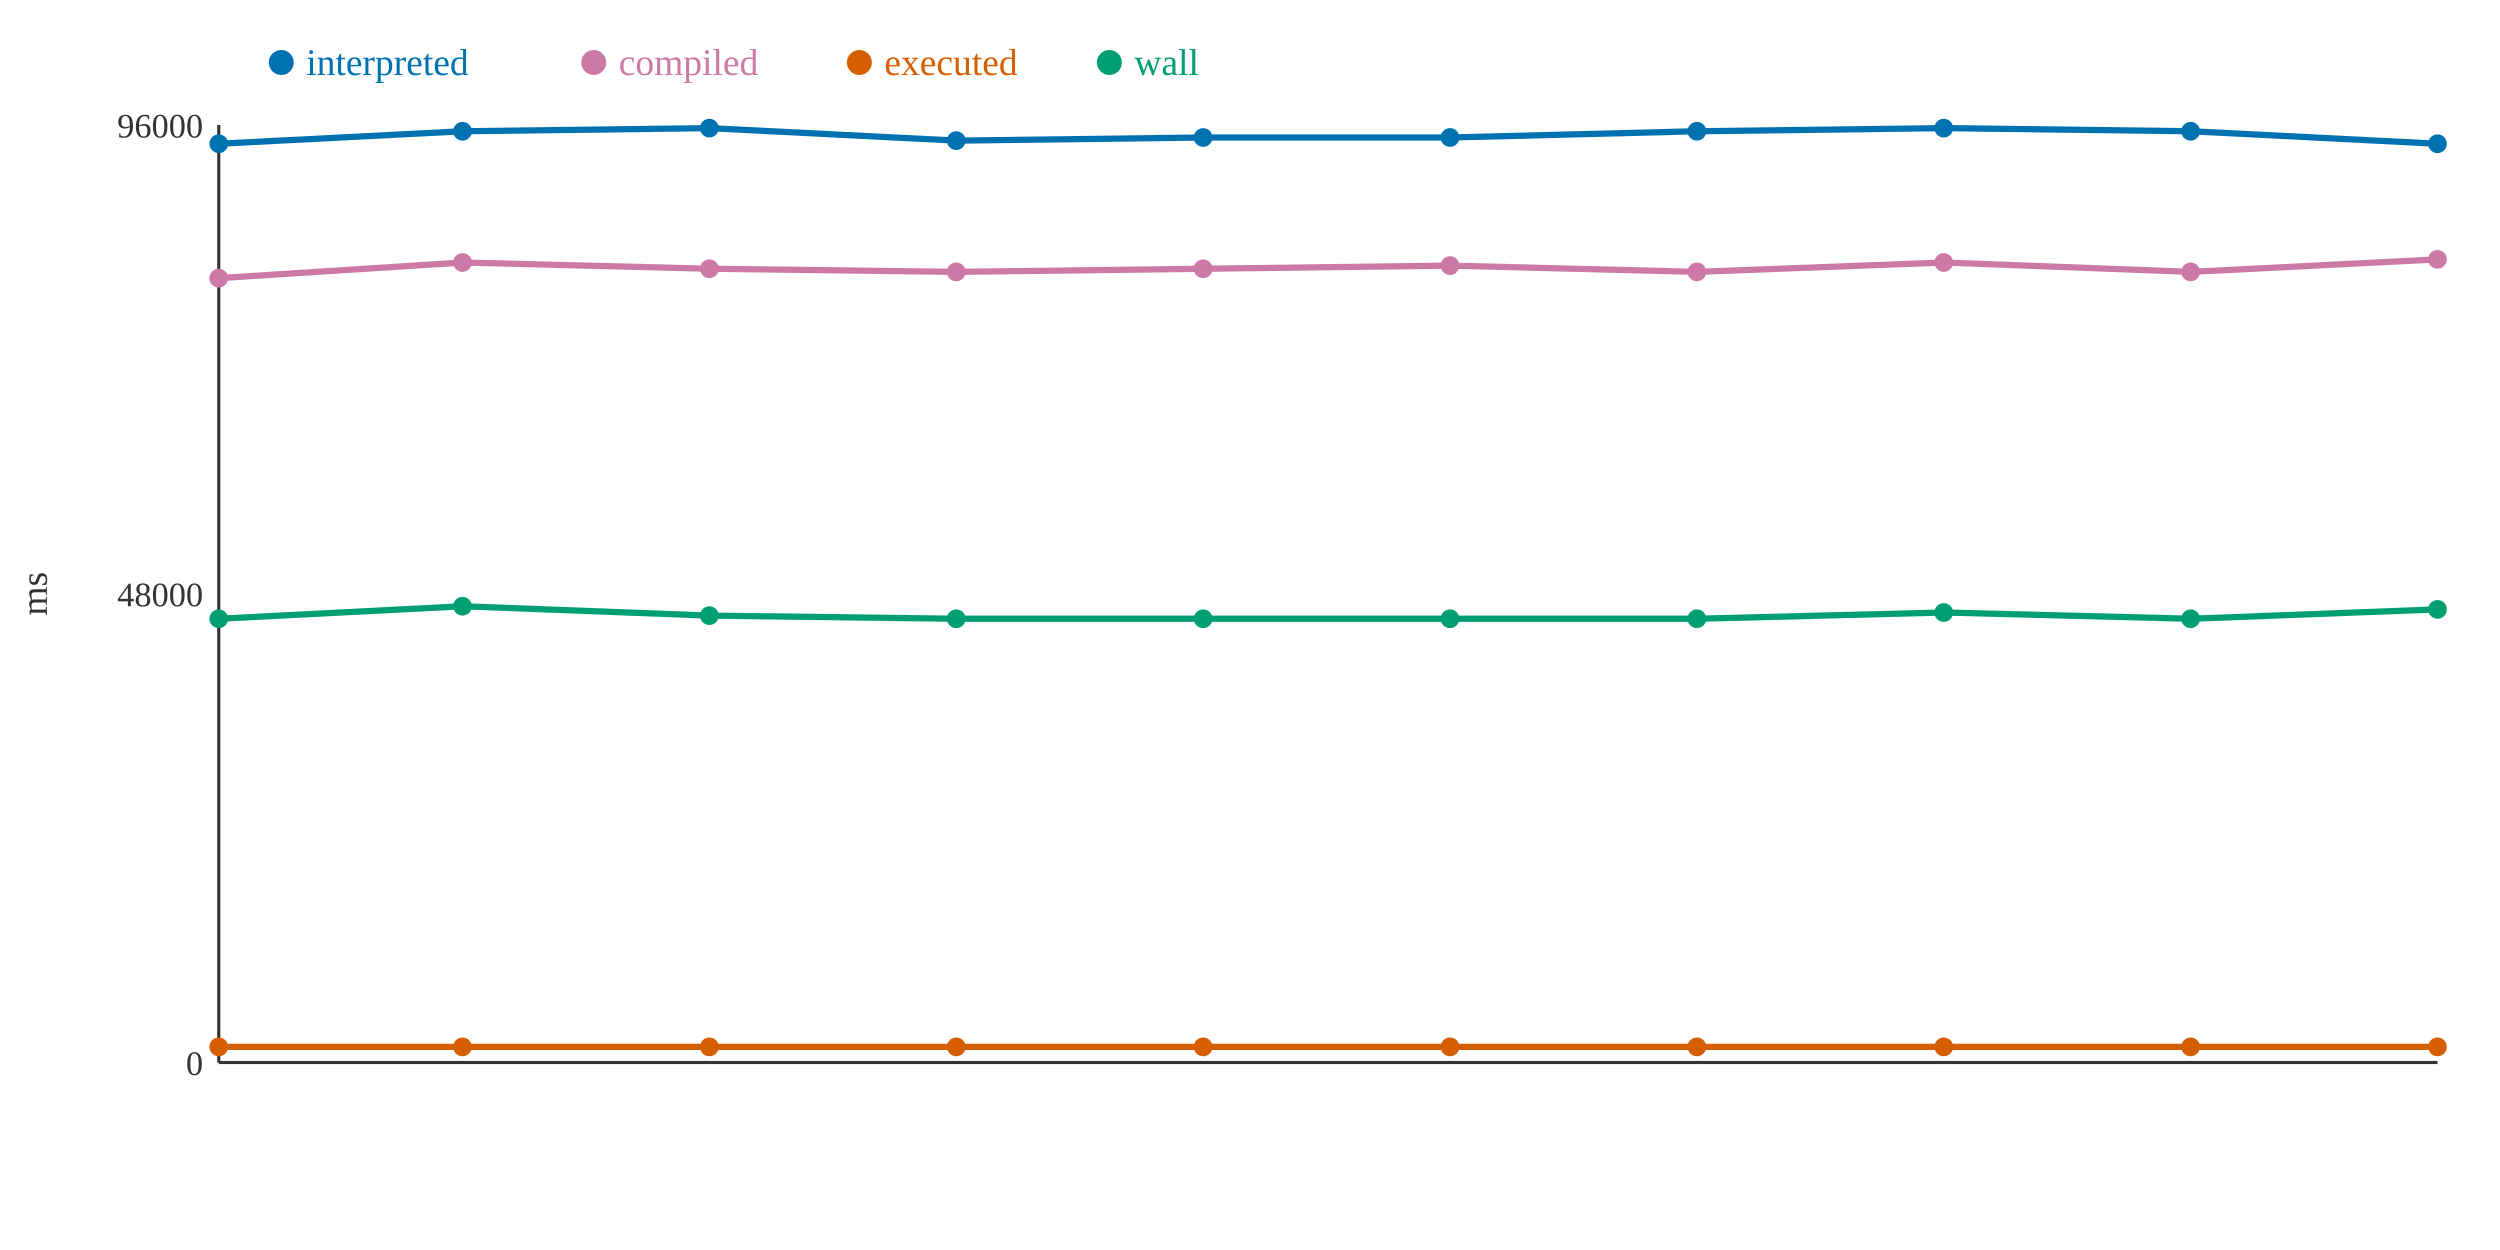
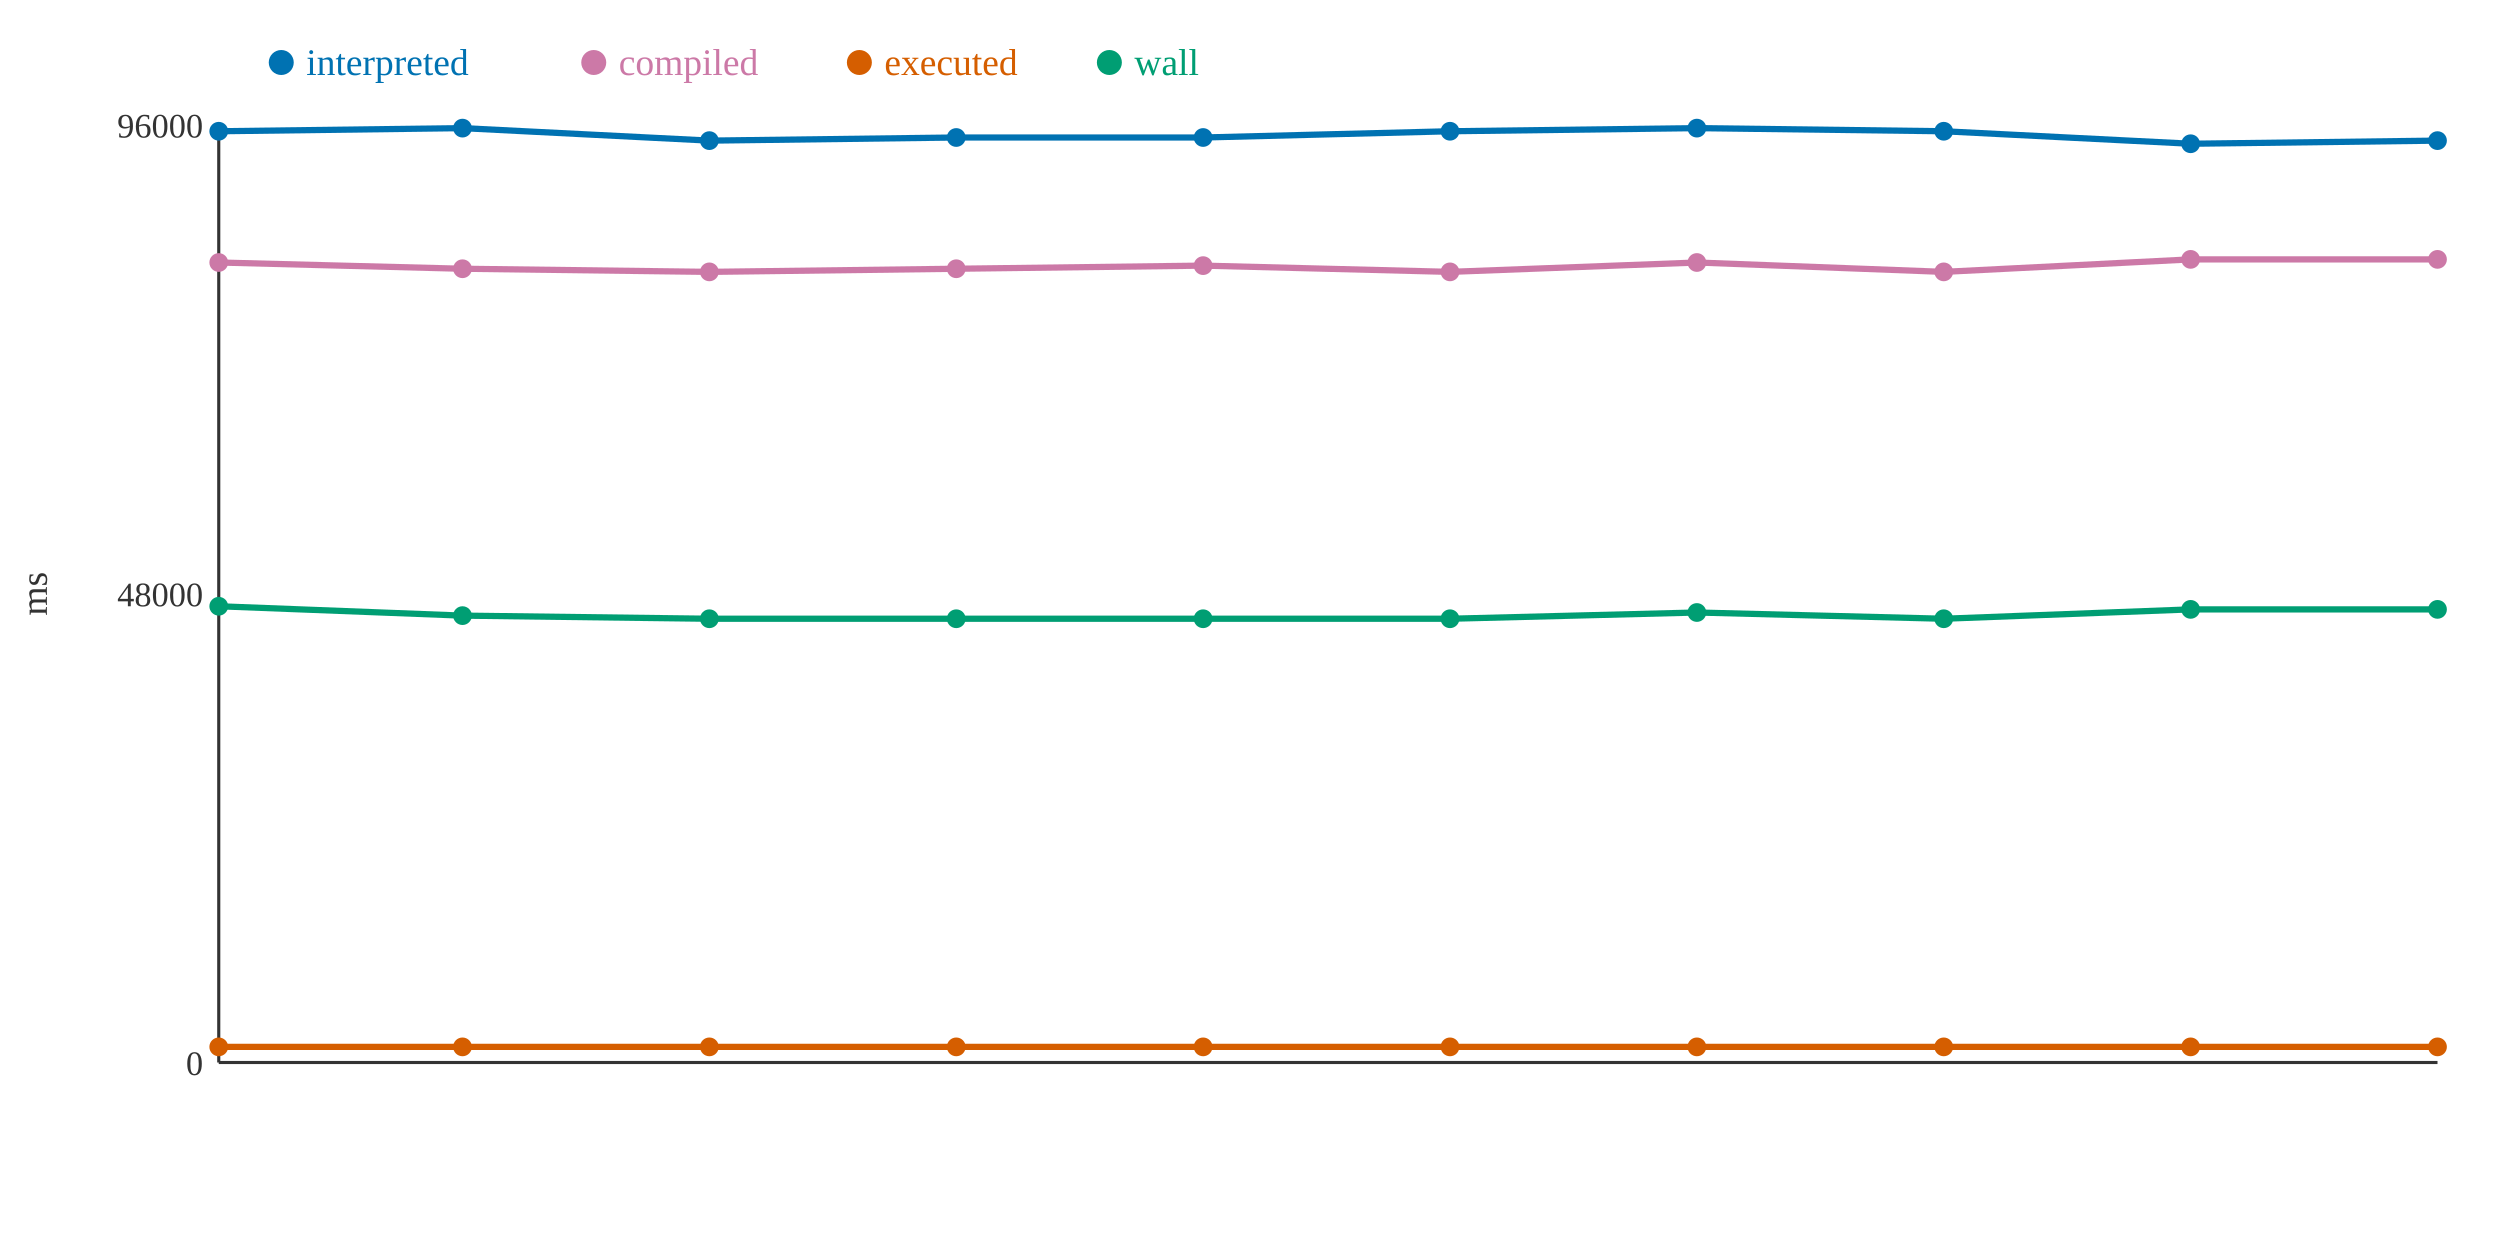
<svg xmlns="http://www.w3.org/2000/svg" width="800" height="400">
  <rect width="800" height="400" fill="white" />
  <line x1="70" y1="40" x2="70" y2="340" stroke="#333" stroke-width="1" />
  <line x1="70" y1="340" x2="780" y2="340" stroke="#333" stroke-width="1" />
  <text x="65" y="344" text-anchor="end" font-size="11" fill="#333">0</text>
  <text x="65" y="194" text-anchor="end" font-size="11" fill="#333">48000</text>
  <text x="65" y="44" text-anchor="end" font-size="11" fill="#333">96000</text>
  <text x="15" y="190" text-anchor="middle" font-size="12" fill="#333" transform="rotate(-90 15 190)">ms</text>
-   <polyline points="70,46 148,42 227,41 306,45 385,44 464,44 543,42 622,41 701,42 780,46" fill="none" stroke="#0072B2" stroke-width="2" />
-   <polyline points="70,89 148,84 227,86 306,87 385,86 464,85 543,87 622,84 701,87 780,83" fill="none" stroke="#CC79A7" stroke-width="2" />
+   <polyline points="70,42 148,41 227,45 306,44 385,44 464,42 543,41 622,42 701,46 780,45" fill="none" stroke="#0072B2" stroke-width="2" />
+   <polyline points="70,84 148,86 227,87 306,86 385,85 464,87 543,84 622,87 701,83 780,83" fill="none" stroke="#CC79A7" stroke-width="2" />
  <polyline points="70,335 148,335 227,335 306,335 385,335 464,335 543,335 622,335 701,335 780,335" fill="none" stroke="#D55E00" stroke-width="2" />
-   <polyline points="70,198 148,194 227,197 306,198 385,198 464,198 543,198 622,196 701,198 780,195" fill="none" stroke="#009E73" stroke-width="2" />
-   <circle cx="70" cy="46" r="3" fill="#0072B2" />
-   <circle cx="70" cy="89" r="3" fill="#CC79A7" />
+   <polyline points="70,194 148,197 227,198 306,198 385,198 464,198 543,196 622,198 701,195 780,195" fill="none" stroke="#009E73" stroke-width="2" />
+   <circle cx="70" cy="42" r="3" fill="#0072B2" />
+   <circle cx="70" cy="84" r="3" fill="#CC79A7" />
  <circle cx="70" cy="335" r="3" fill="#D55E00" />
-   <circle cx="70" cy="198" r="3" fill="#009E73" />
-   <circle cx="148" cy="42" r="3" fill="#0072B2" />
-   <circle cx="148" cy="84" r="3" fill="#CC79A7" />
+   <circle cx="70" cy="194" r="3" fill="#009E73" />
+   <circle cx="148" cy="41" r="3" fill="#0072B2" />
+   <circle cx="148" cy="86" r="3" fill="#CC79A7" />
  <circle cx="148" cy="335" r="3" fill="#D55E00" />
-   <circle cx="148" cy="194" r="3" fill="#009E73" />
-   <circle cx="227" cy="41" r="3" fill="#0072B2" />
-   <circle cx="227" cy="86" r="3" fill="#CC79A7" />
+   <circle cx="148" cy="197" r="3" fill="#009E73" />
+   <circle cx="227" cy="45" r="3" fill="#0072B2" />
+   <circle cx="227" cy="87" r="3" fill="#CC79A7" />
  <circle cx="227" cy="335" r="3" fill="#D55E00" />
-   <circle cx="227" cy="197" r="3" fill="#009E73" />
-   <circle cx="306" cy="45" r="3" fill="#0072B2" />
-   <circle cx="306" cy="87" r="3" fill="#CC79A7" />
+   <circle cx="227" cy="198" r="3" fill="#009E73" />
+   <circle cx="306" cy="44" r="3" fill="#0072B2" />
+   <circle cx="306" cy="86" r="3" fill="#CC79A7" />
  <circle cx="306" cy="335" r="3" fill="#D55E00" />
  <circle cx="306" cy="198" r="3" fill="#009E73" />
  <circle cx="385" cy="44" r="3" fill="#0072B2" />
-   <circle cx="385" cy="86" r="3" fill="#CC79A7" />
+   <circle cx="385" cy="85" r="3" fill="#CC79A7" />
  <circle cx="385" cy="335" r="3" fill="#D55E00" />
  <circle cx="385" cy="198" r="3" fill="#009E73" />
-   <circle cx="464" cy="44" r="3" fill="#0072B2" />
-   <circle cx="464" cy="85" r="3" fill="#CC79A7" />
+   <circle cx="464" cy="42" r="3" fill="#0072B2" />
+   <circle cx="464" cy="87" r="3" fill="#CC79A7" />
  <circle cx="464" cy="335" r="3" fill="#D55E00" />
  <circle cx="464" cy="198" r="3" fill="#009E73" />
-   <circle cx="543" cy="42" r="3" fill="#0072B2" />
-   <circle cx="543" cy="87" r="3" fill="#CC79A7" />
+   <circle cx="543" cy="41" r="3" fill="#0072B2" />
+   <circle cx="543" cy="84" r="3" fill="#CC79A7" />
  <circle cx="543" cy="335" r="3" fill="#D55E00" />
-   <circle cx="543" cy="198" r="3" fill="#009E73" />
-   <circle cx="622" cy="41" r="3" fill="#0072B2" />
-   <circle cx="622" cy="84" r="3" fill="#CC79A7" />
+   <circle cx="543" cy="196" r="3" fill="#009E73" />
+   <circle cx="622" cy="42" r="3" fill="#0072B2" />
+   <circle cx="622" cy="87" r="3" fill="#CC79A7" />
  <circle cx="622" cy="335" r="3" fill="#D55E00" />
-   <circle cx="622" cy="196" r="3" fill="#009E73" />
-   <circle cx="701" cy="42" r="3" fill="#0072B2" />
-   <circle cx="701" cy="87" r="3" fill="#CC79A7" />
+   <circle cx="622" cy="198" r="3" fill="#009E73" />
+   <circle cx="701" cy="46" r="3" fill="#0072B2" />
+   <circle cx="701" cy="83" r="3" fill="#CC79A7" />
  <circle cx="701" cy="335" r="3" fill="#D55E00" />
-   <circle cx="701" cy="198" r="3" fill="#009E73" />
-   <circle cx="780" cy="46" r="3" fill="#0072B2" />
+   <circle cx="701" cy="195" r="3" fill="#009E73" />
+   <circle cx="780" cy="45" r="3" fill="#0072B2" />
  <circle cx="780" cy="83" r="3" fill="#CC79A7" />
  <circle cx="780" cy="335" r="3" fill="#D55E00" />
  <circle cx="780" cy="195" r="3" fill="#009E73" />
  <circle cx="90" cy="20" r="4" fill="#0072B2" />
  <text x="98" y="24" text-anchor="start" font-size="12" fill="#0072B2">interpreted</text>
  <circle cx="190" cy="20" r="4" fill="#CC79A7" />
  <text x="198" y="24" text-anchor="start" font-size="12" fill="#CC79A7">compiled</text>
  <circle cx="275" cy="20" r="4" fill="#D55E00" />
  <text x="283" y="24" text-anchor="start" font-size="12" fill="#D55E00">executed</text>
  <circle cx="355" cy="20" r="4" fill="#009E73" />
  <text x="363" y="24" text-anchor="start" font-size="12" fill="#009E73">wall</text>
</svg>
